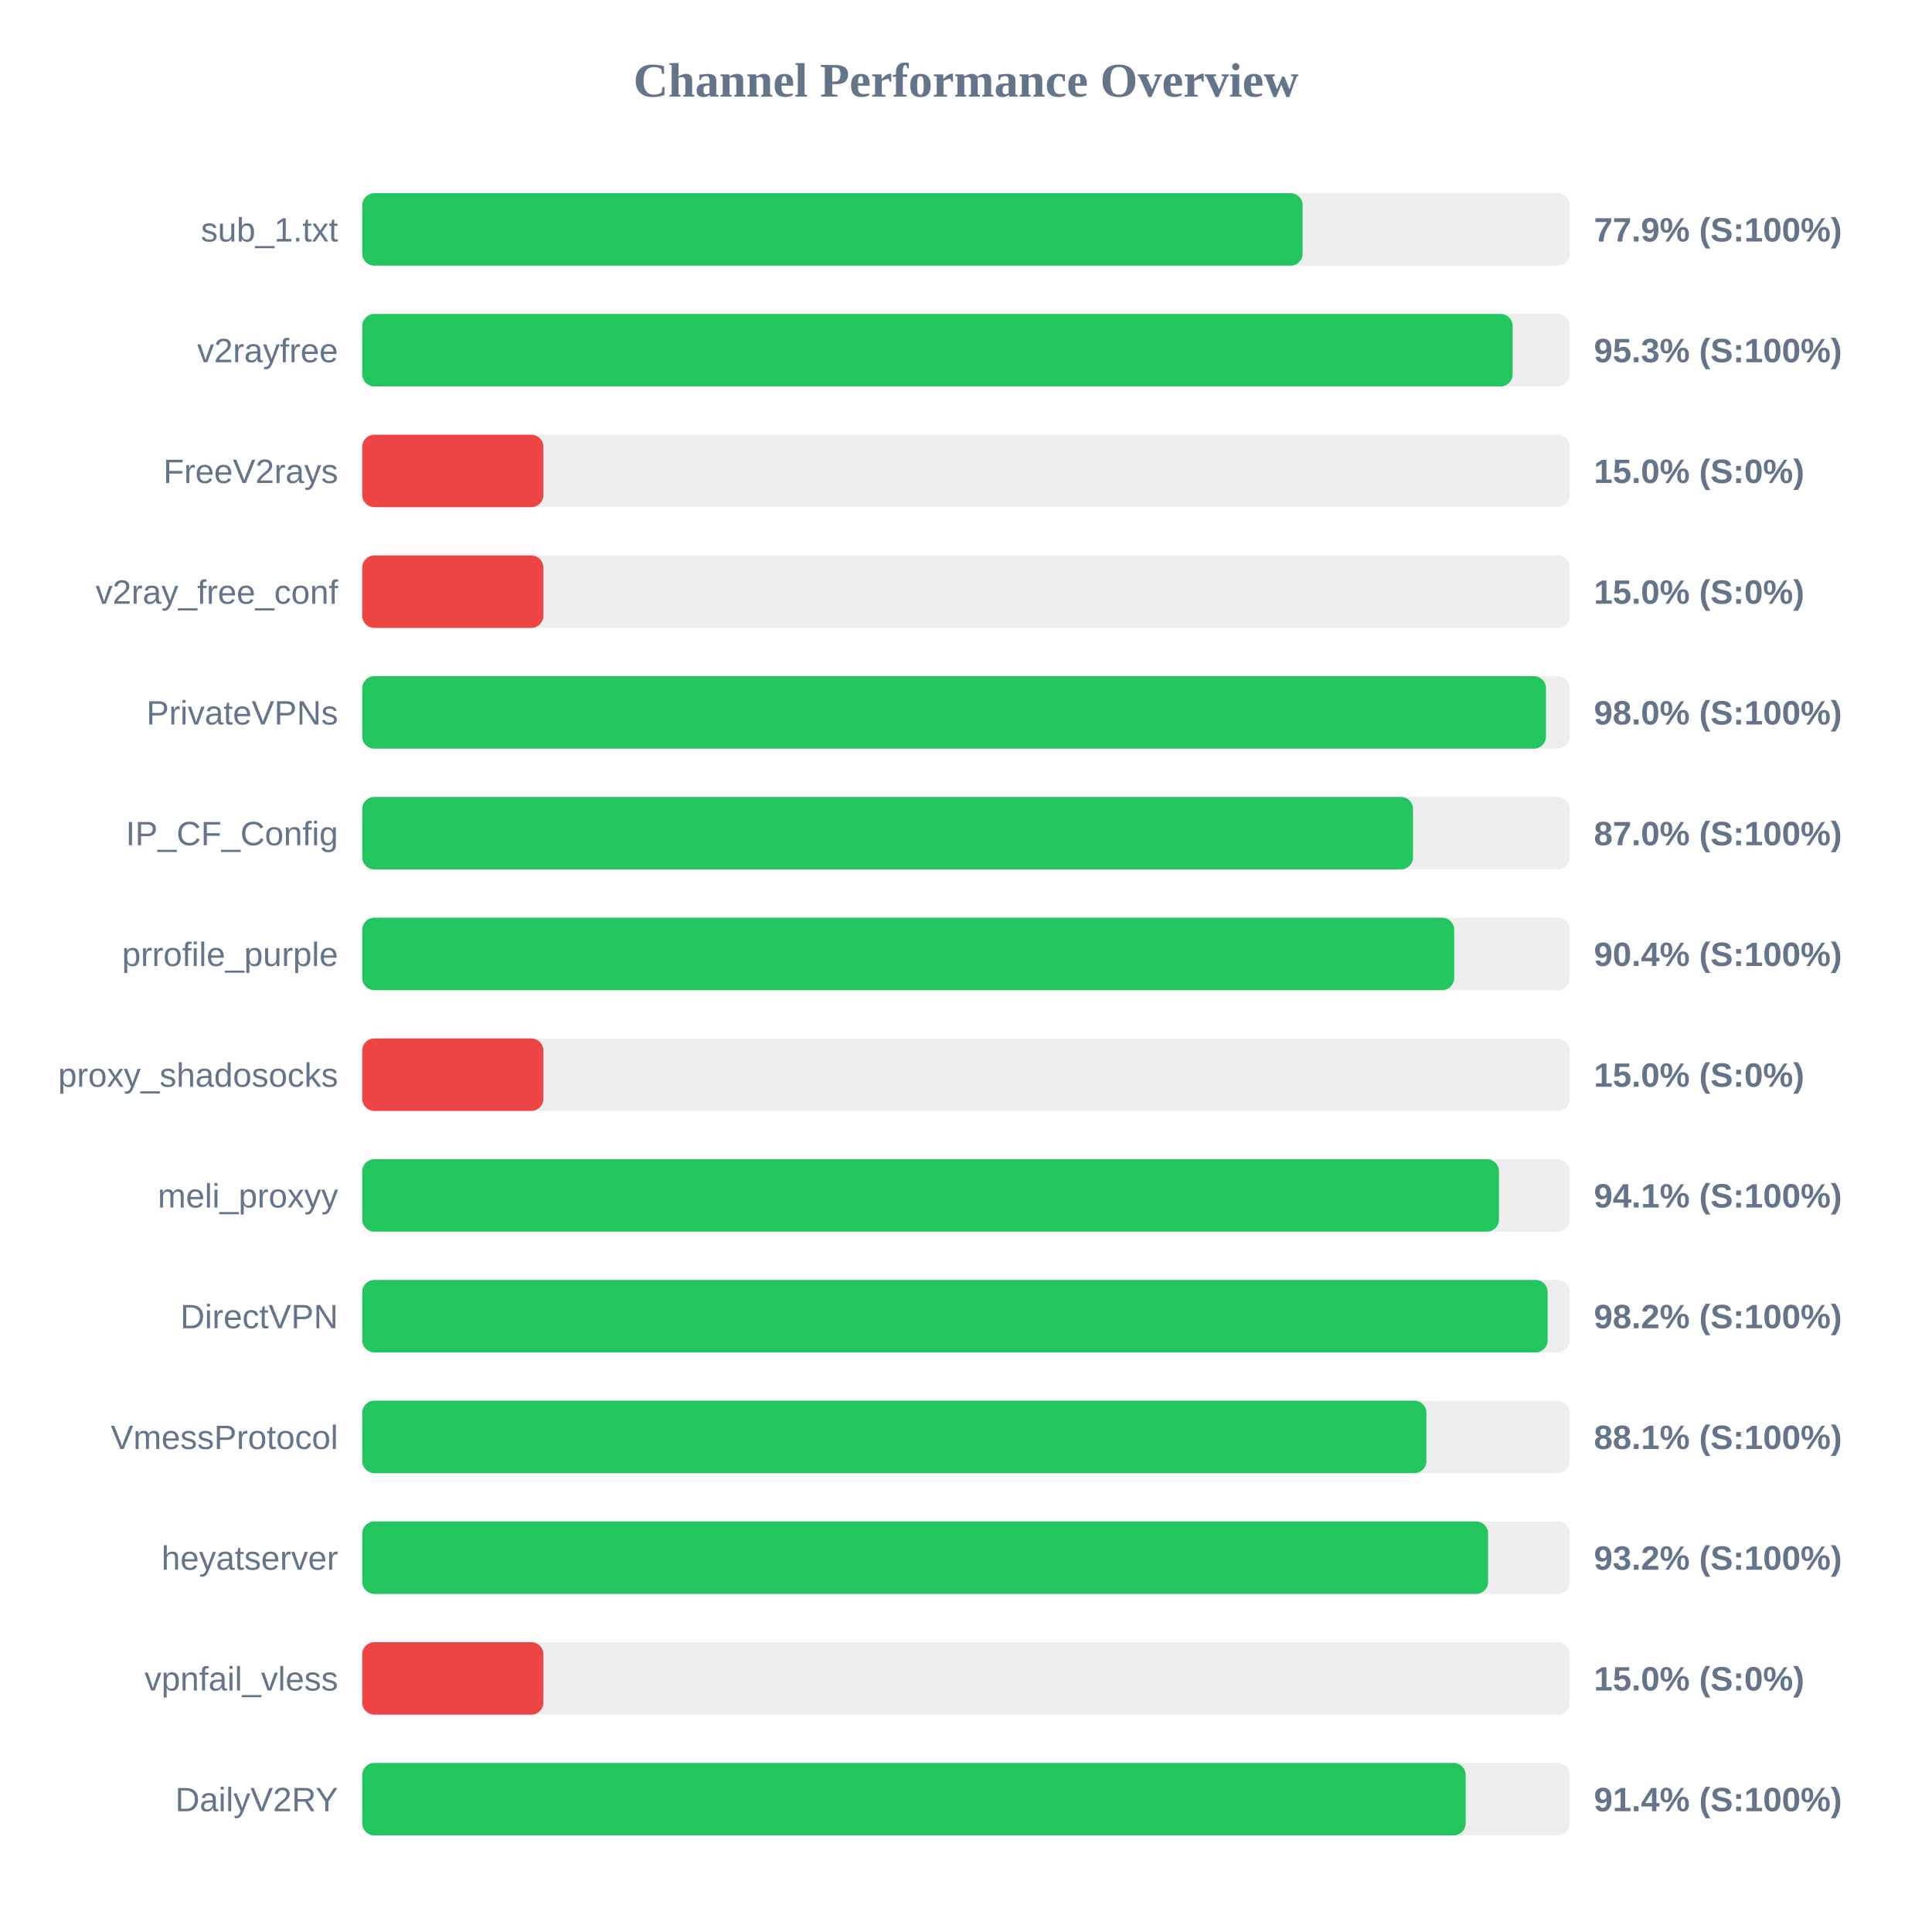
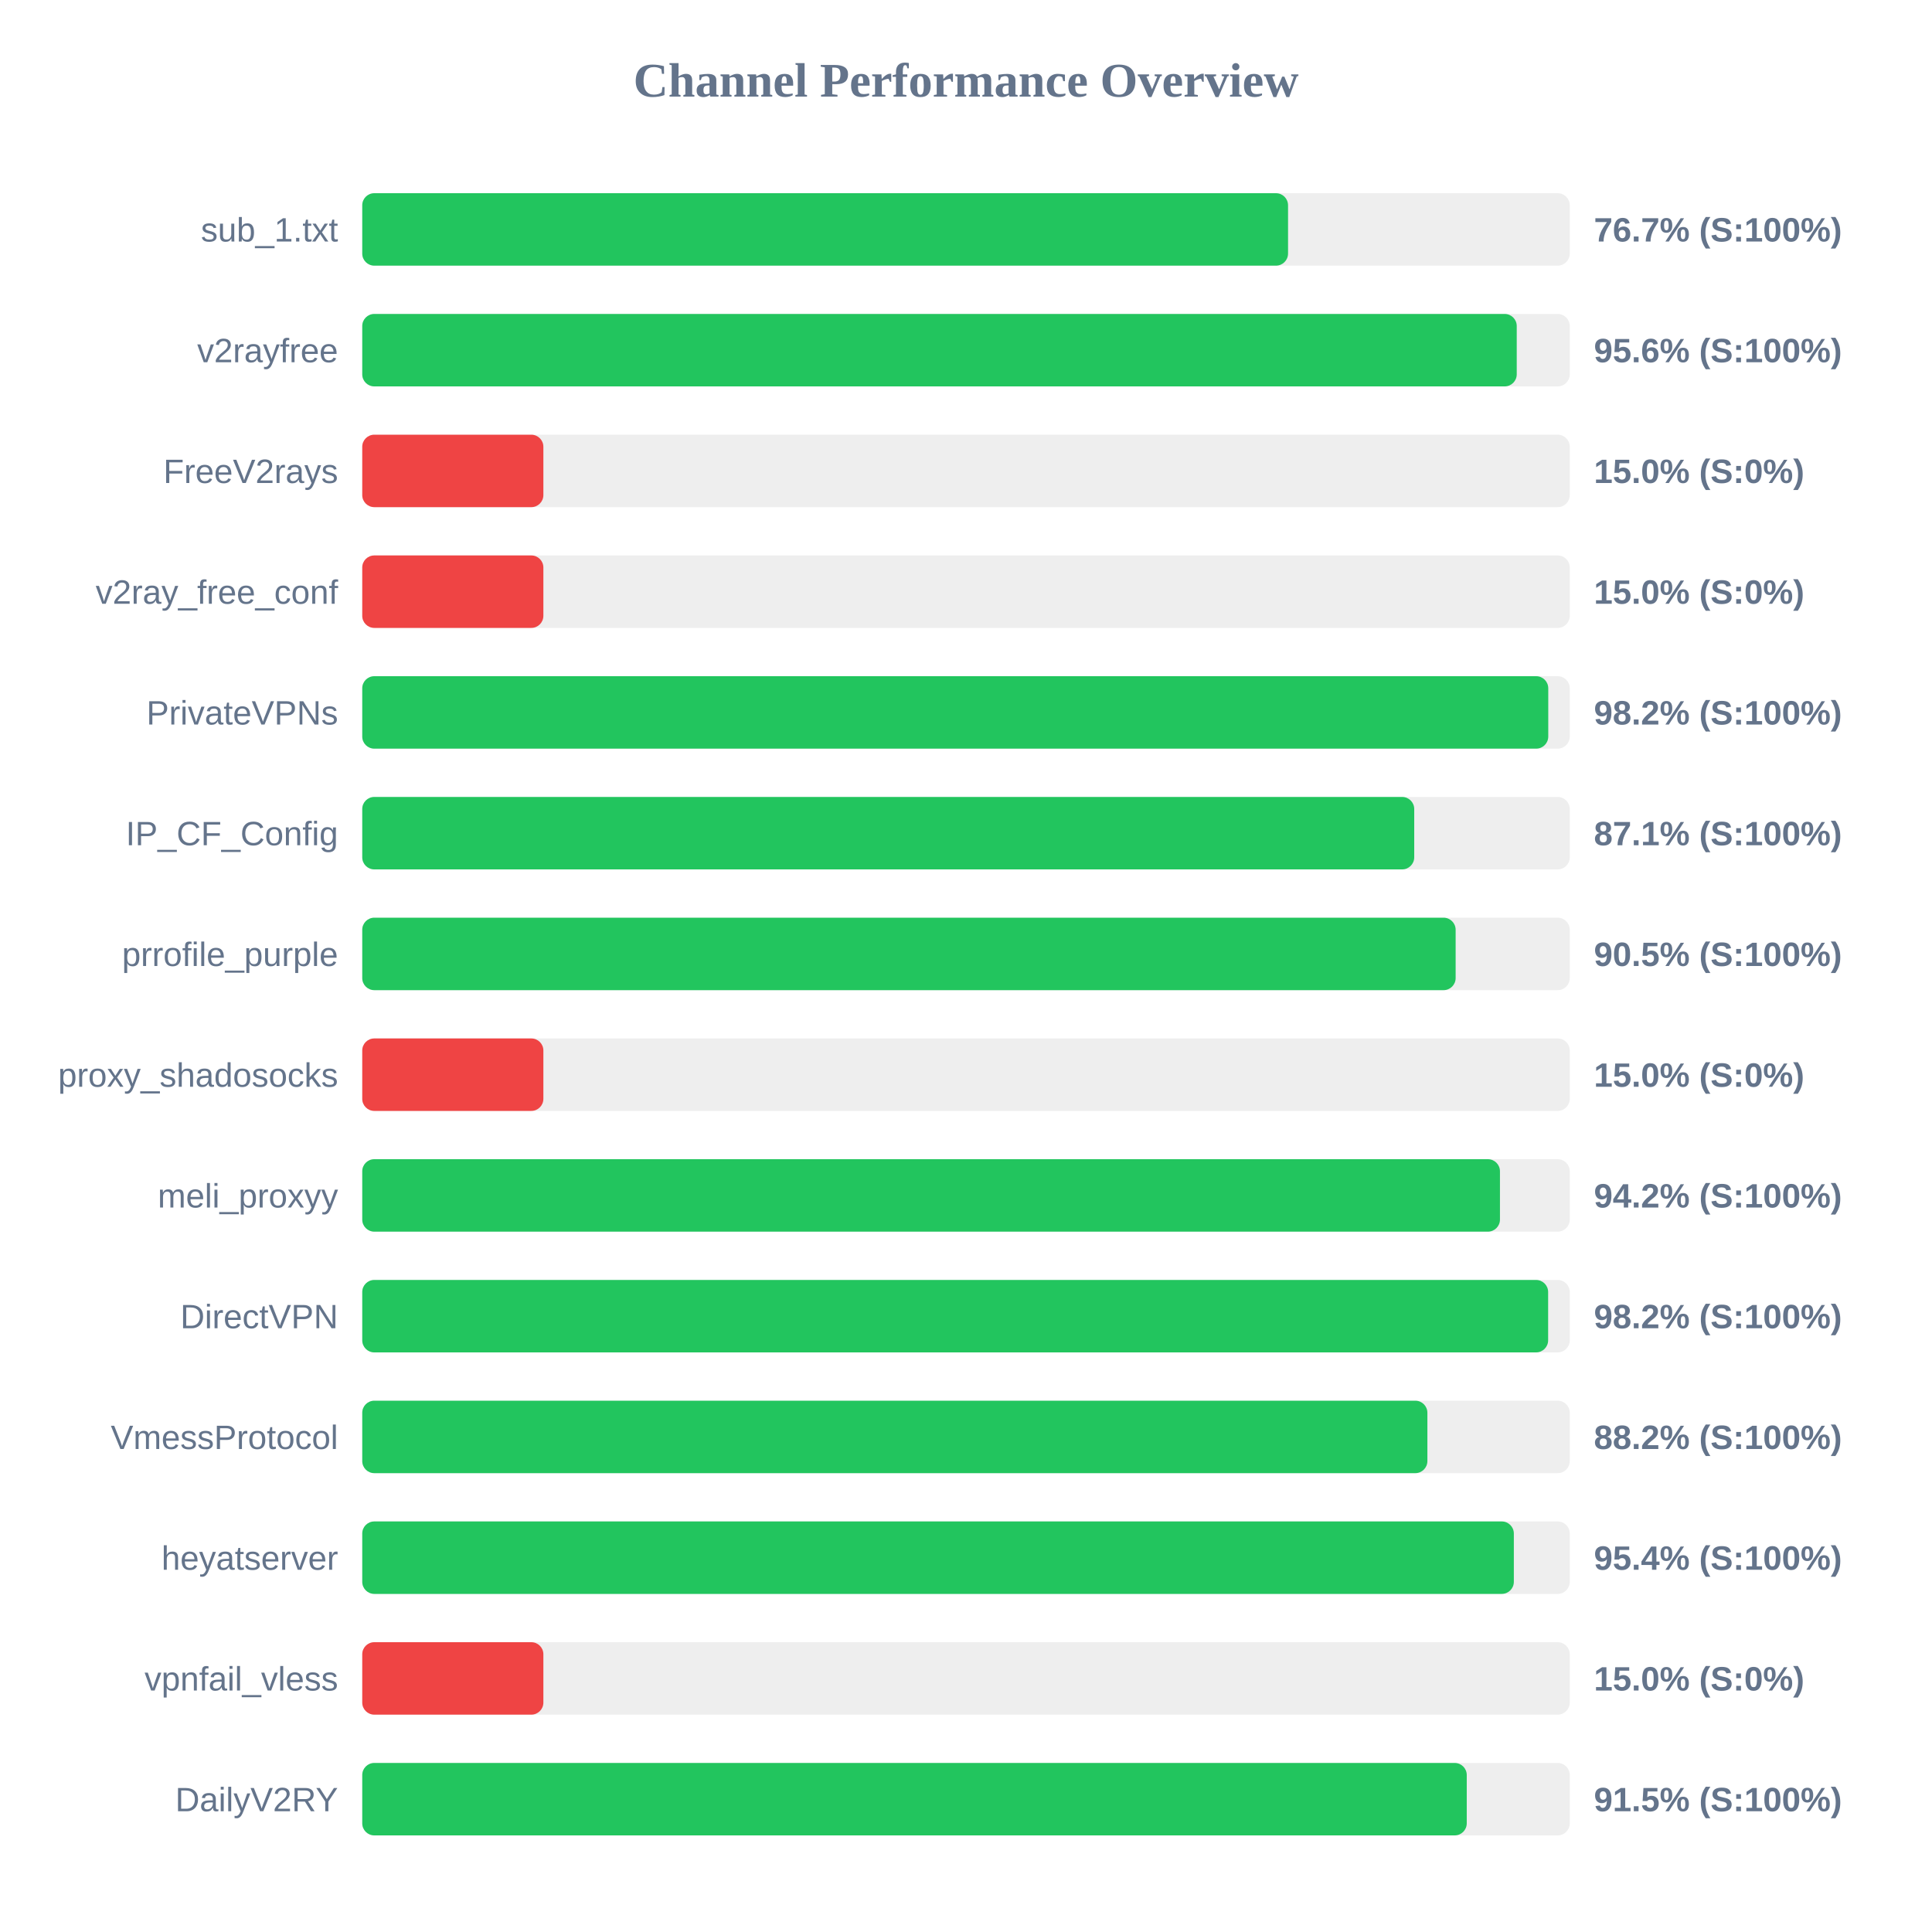
<svg xmlns="http://www.w3.org/2000/svg" width="800" height="800" version="1.1">
  <style>
        .row { font: 14px Arial; fill: #64748b; }
        .score { font: bold 14px Arial; fill: #64748b; }
    </style>
  <text x="400" y="40" text-anchor="middle" font-size="20px" font-weight="bold" fill="#64748b">Channel Performance Overview</text>
  <rect x="150" y="80" width="500" height="30" fill="#eee" rx="5" />
-   <rect x="150" y="80" width="389.4" height="30" fill="#22c55e" rx="5" />
+   <rect x="150" y="80" width="383.35" height="30" fill="#22c55e" rx="5" />
  <text x="140" y="100" text-anchor="end" class="row">sub_1.txt</text>
-   <text x="660" y="100" text-anchor="start" class="score">77.9% (S:100%)</text>
+   <text x="660" y="100" text-anchor="start" class="score">76.7% (S:100%)</text>
  <rect x="150" y="130" width="500" height="30" fill="#eee" rx="5" />
-   <rect x="150" y="130" width="476.35" height="30" fill="#22c55e" rx="5" />
+   <rect x="150" y="130" width="478.05" height="30" fill="#22c55e" rx="5" />
  <text x="140" y="150" text-anchor="end" class="row">v2rayfree</text>
-   <text x="660" y="150" text-anchor="start" class="score">95.3% (S:100%)</text>
+   <text x="660" y="150" text-anchor="start" class="score">95.6% (S:100%)</text>
  <rect x="150" y="180" width="500" height="30" fill="#eee" rx="5" />
  <rect x="150" y="180" width="75.0" height="30" fill="#ef4444" rx="5" />
  <text x="140" y="200" text-anchor="end" class="row">FreeV2rays</text>
  <text x="660" y="200" text-anchor="start" class="score">15.0% (S:0%)</text>
  <rect x="150" y="230" width="500" height="30" fill="#eee" rx="5" />
  <rect x="150" y="230" width="75.0" height="30" fill="#ef4444" rx="5" />
  <text x="140" y="250" text-anchor="end" class="row">v2ray_free_conf</text>
  <text x="660" y="250" text-anchor="start" class="score">15.0% (S:0%)</text>
  <rect x="150" y="280" width="500" height="30" fill="#eee" rx="5" />
-   <rect x="150" y="280" width="490.15" height="30" fill="#22c55e" rx="5" />
+   <rect x="150" y="280" width="491.1" height="30" fill="#22c55e" rx="5" />
  <text x="140" y="300" text-anchor="end" class="row">PrivateVPNs</text>
-   <text x="660" y="300" text-anchor="start" class="score">98.0% (S:100%)</text>
+   <text x="660" y="300" text-anchor="start" class="score">98.2% (S:100%)</text>
  <rect x="150" y="330" width="500" height="30" fill="#eee" rx="5" />
-   <rect x="150" y="330" width="435.1" height="30" fill="#22c55e" rx="5" />
+   <rect x="150" y="330" width="435.6" height="30" fill="#22c55e" rx="5" />
  <text x="140" y="350" text-anchor="end" class="row">IP_CF_Config</text>
-   <text x="660" y="350" text-anchor="start" class="score">87.0% (S:100%)</text>
+   <text x="660" y="350" text-anchor="start" class="score">87.1% (S:100%)</text>
  <rect x="150" y="380" width="500" height="30" fill="#eee" rx="5" />
-   <rect x="150" y="380" width="452.15" height="30" fill="#22c55e" rx="5" />
+   <rect x="150" y="380" width="452.75" height="30" fill="#22c55e" rx="5" />
  <text x="140" y="400" text-anchor="end" class="row">prrofile_purple</text>
-   <text x="660" y="400" text-anchor="start" class="score">90.4% (S:100%)</text>
+   <text x="660" y="400" text-anchor="start" class="score">90.5% (S:100%)</text>
  <rect x="150" y="430" width="500" height="30" fill="#eee" rx="5" />
  <rect x="150" y="430" width="75.0" height="30" fill="#ef4444" rx="5" />
  <text x="140" y="450" text-anchor="end" class="row">proxy_shadosocks</text>
  <text x="660" y="450" text-anchor="start" class="score">15.0% (S:0%)</text>
  <rect x="150" y="480" width="500" height="30" fill="#eee" rx="5" />
-   <rect x="150" y="480" width="470.7" height="30" fill="#22c55e" rx="5" />
+   <rect x="150" y="480" width="471.1" height="30" fill="#22c55e" rx="5" />
  <text x="140" y="500" text-anchor="end" class="row">meli_proxyy</text>
-   <text x="660" y="500" text-anchor="start" class="score">94.1% (S:100%)</text>
+   <text x="660" y="500" text-anchor="start" class="score">94.2% (S:100%)</text>
  <rect x="150" y="530" width="500" height="30" fill="#eee" rx="5" />
-   <rect x="150" y="530" width="490.85" height="30" fill="#22c55e" rx="5" />
+   <rect x="150" y="530" width="491.05" height="30" fill="#22c55e" rx="5" />
  <text x="140" y="550" text-anchor="end" class="row">DirectVPN</text>
  <text x="660" y="550" text-anchor="start" class="score">98.2% (S:100%)</text>
  <rect x="150" y="580" width="500" height="30" fill="#eee" rx="5" />
-   <rect x="150" y="580" width="440.65" height="30" fill="#22c55e" rx="5" />
+   <rect x="150" y="580" width="441.05" height="30" fill="#22c55e" rx="5" />
  <text x="140" y="600" text-anchor="end" class="row">VmessProtocol</text>
-   <text x="660" y="600" text-anchor="start" class="score">88.1% (S:100%)</text>
+   <text x="660" y="600" text-anchor="start" class="score">88.2% (S:100%)</text>
  <rect x="150" y="630" width="500" height="30" fill="#eee" rx="5" />
-   <rect x="150" y="630" width="466.2" height="30" fill="#22c55e" rx="5" />
+   <rect x="150" y="630" width="476.85" height="30" fill="#22c55e" rx="5" />
  <text x="140" y="650" text-anchor="end" class="row">heyatserver</text>
-   <text x="660" y="650" text-anchor="start" class="score">93.2% (S:100%)</text>
+   <text x="660" y="650" text-anchor="start" class="score">95.4% (S:100%)</text>
  <rect x="150" y="680" width="500" height="30" fill="#eee" rx="5" />
  <rect x="150" y="680" width="75.0" height="30" fill="#ef4444" rx="5" />
  <text x="140" y="700" text-anchor="end" class="row">vpnfail_vless</text>
  <text x="660" y="700" text-anchor="start" class="score">15.0% (S:0%)</text>
  <rect x="150" y="730" width="500" height="30" fill="#eee" rx="5" />
-   <rect x="150" y="730" width="456.9" height="30" fill="#22c55e" rx="5" />
+   <rect x="150" y="730" width="457.35" height="30" fill="#22c55e" rx="5" />
  <text x="140" y="750" text-anchor="end" class="row">DailyV2RY</text>
-   <text x="660" y="750" text-anchor="start" class="score">91.4% (S:100%)</text>
+   <text x="660" y="750" text-anchor="start" class="score">91.5% (S:100%)</text>
</svg>
